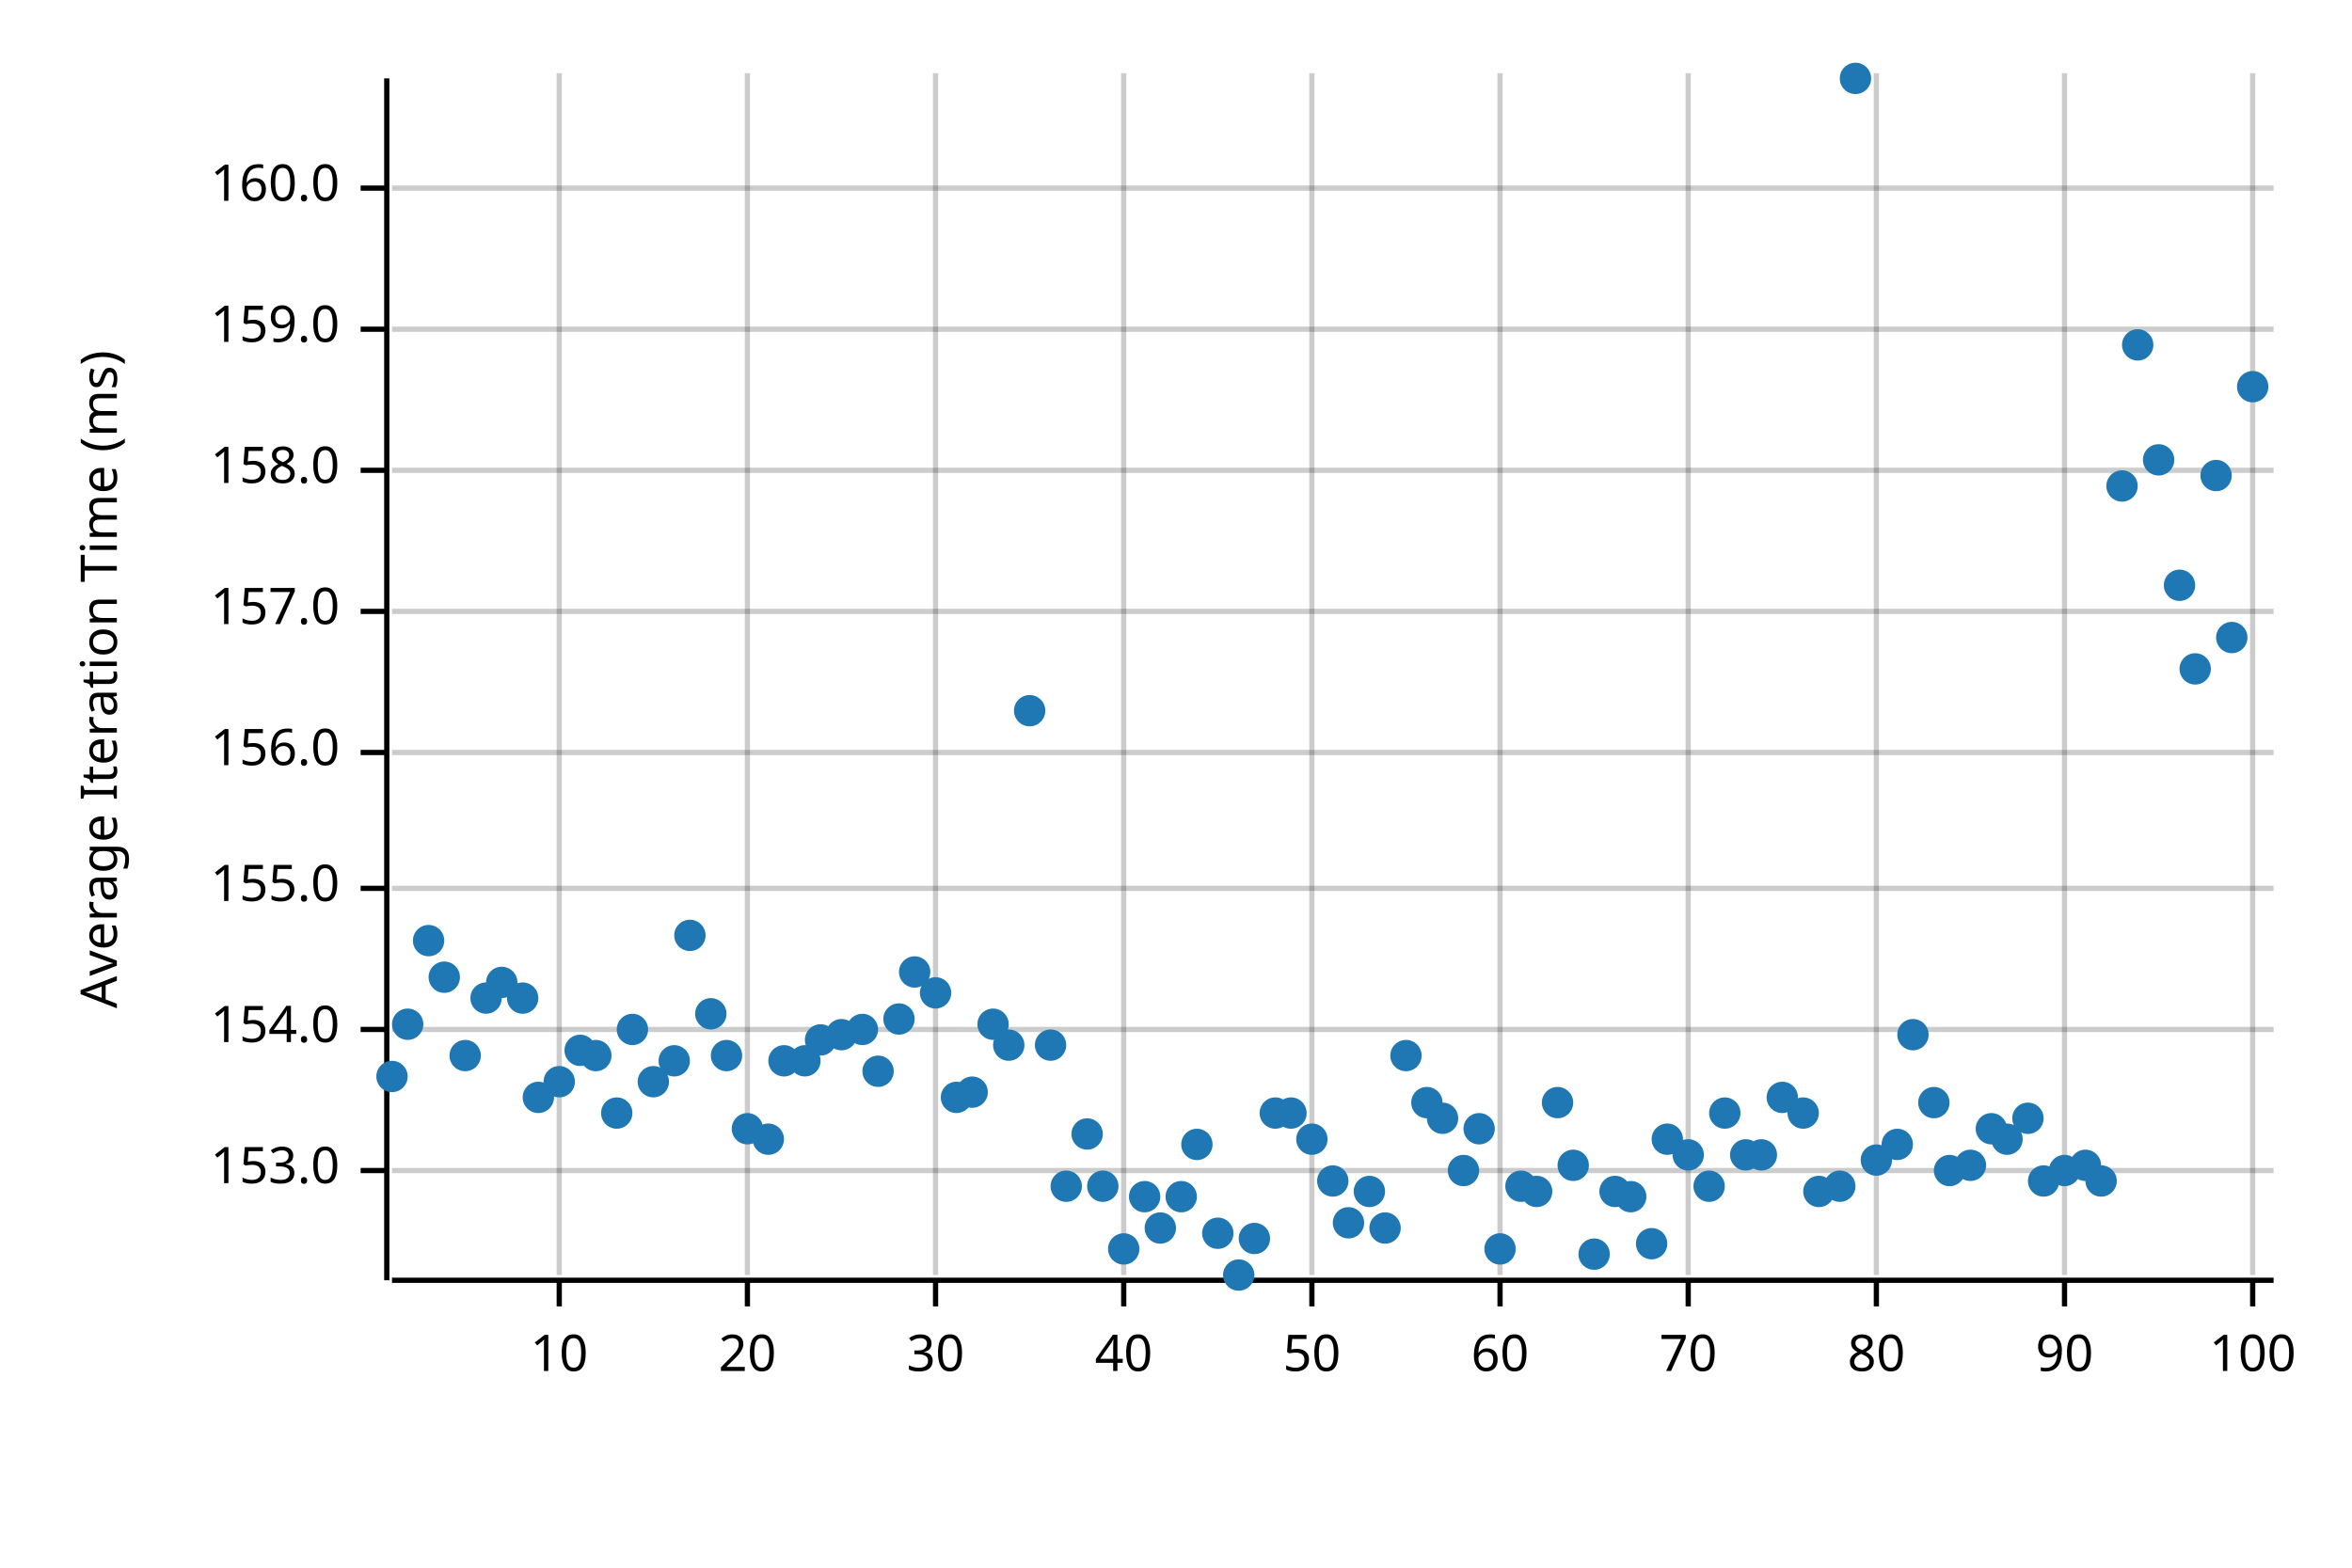
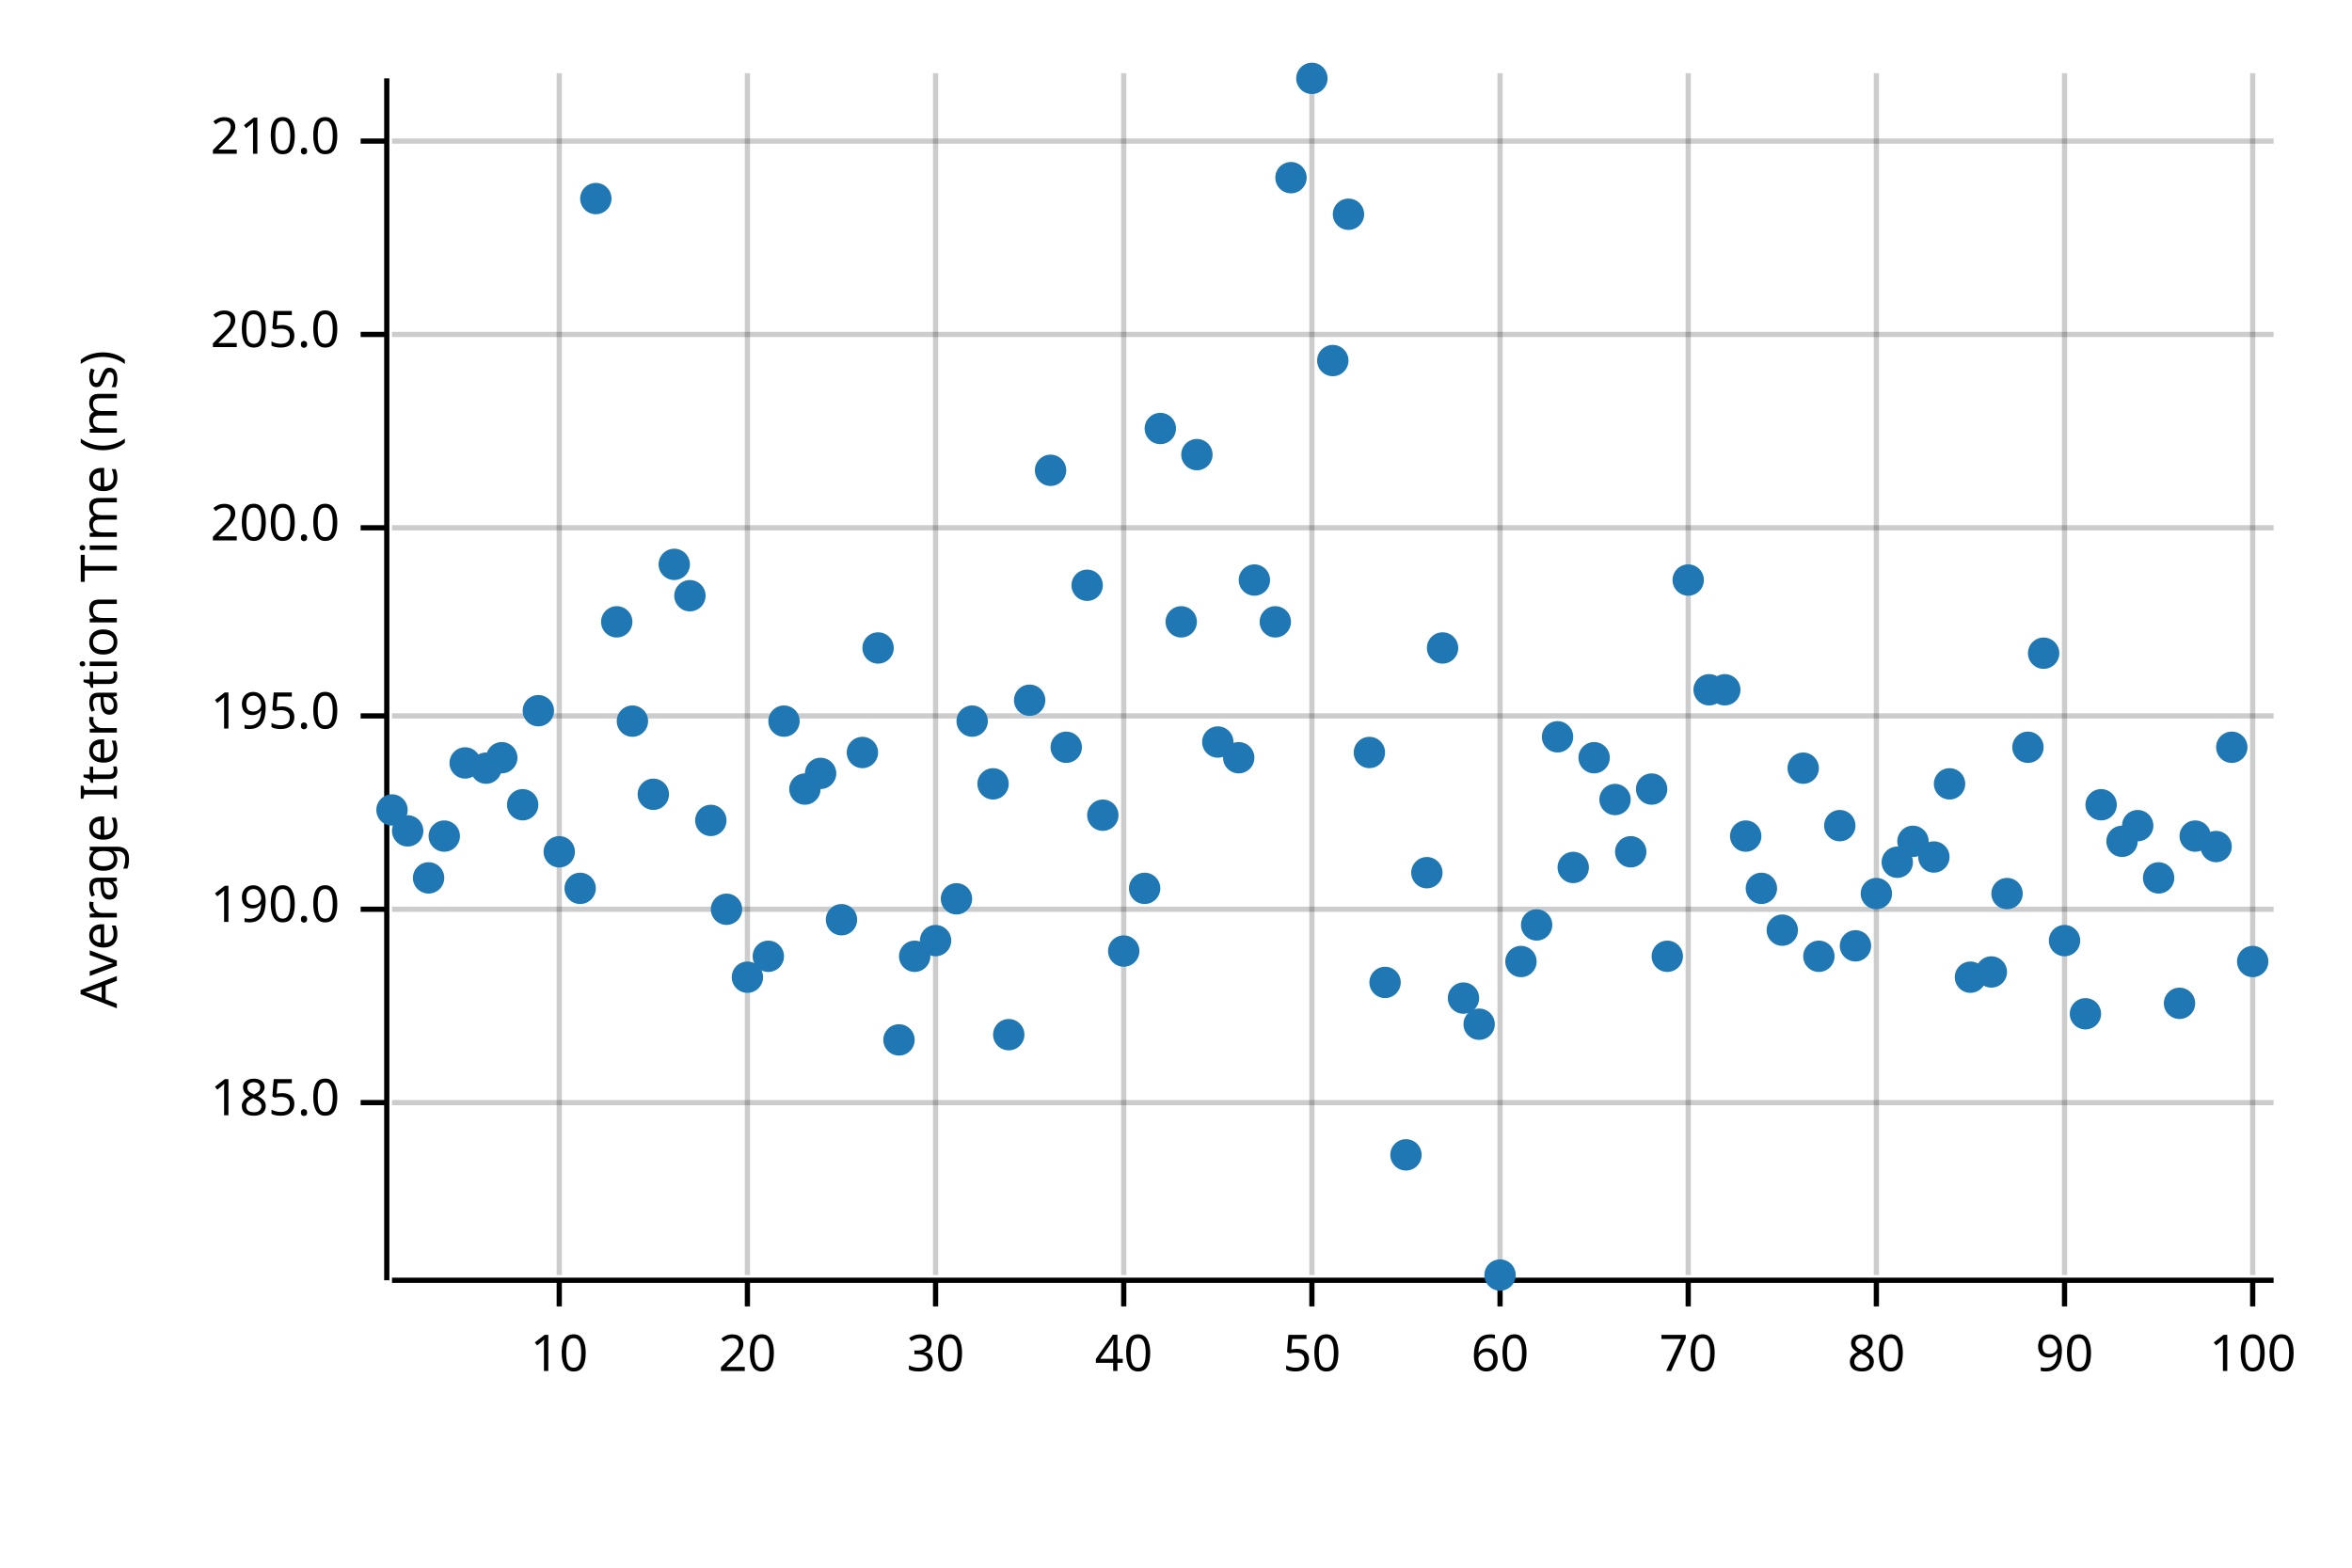
<svg xmlns="http://www.w3.org/2000/svg" width="450" height="300" viewBox="0 0 450 300">
  <text x="15" y="130" dy="0.76em" text-anchor="middle" font-family="sans-serif" font-size="9.677" opacity="1" fill="#000000" transform="rotate(270, 15, 130)">
Average Iteration Time (ms)
</text>
  <line opacity="0.2" stroke="#000000" stroke-width="1" x1="107" y1="244" x2="107" y2="14" />
  <line opacity="0.2" stroke="#000000" stroke-width="1" x1="143" y1="244" x2="143" y2="14" />
  <line opacity="0.2" stroke="#000000" stroke-width="1" x1="179" y1="244" x2="179" y2="14" />
  <line opacity="0.2" stroke="#000000" stroke-width="1" x1="215" y1="244" x2="215" y2="14" />
  <line opacity="0.2" stroke="#000000" stroke-width="1" x1="251" y1="244" x2="251" y2="14" />
  <line opacity="0.2" stroke="#000000" stroke-width="1" x1="287" y1="244" x2="287" y2="14" />
  <line opacity="0.2" stroke="#000000" stroke-width="1" x1="323" y1="244" x2="323" y2="14" />
  <line opacity="0.2" stroke="#000000" stroke-width="1" x1="359" y1="244" x2="359" y2="14" />
  <line opacity="0.2" stroke="#000000" stroke-width="1" x1="395" y1="244" x2="395" y2="14" />
  <line opacity="0.2" stroke="#000000" stroke-width="1" x1="431" y1="244" x2="431" y2="14" />
-   <line opacity="0.2" stroke="#000000" stroke-width="1" x1="75" y1="224" x2="435" y2="224" />
-   <line opacity="0.2" stroke="#000000" stroke-width="1" x1="75" y1="197" x2="435" y2="197" />
-   <line opacity="0.2" stroke="#000000" stroke-width="1" x1="75" y1="170" x2="435" y2="170" />
-   <line opacity="0.2" stroke="#000000" stroke-width="1" x1="75" y1="144" x2="435" y2="144" />
-   <line opacity="0.2" stroke="#000000" stroke-width="1" x1="75" y1="117" x2="435" y2="117" />
-   <line opacity="0.2" stroke="#000000" stroke-width="1" x1="75" y1="90" x2="435" y2="90" />
-   <line opacity="0.2" stroke="#000000" stroke-width="1" x1="75" y1="63" x2="435" y2="63" />
-   <line opacity="0.2" stroke="#000000" stroke-width="1" x1="75" y1="36" x2="435" y2="36" />
+   <line opacity="0.2" stroke="#000000" stroke-width="1" x1="75" y1="211" x2="435" y2="211" />
+   <line opacity="0.2" stroke="#000000" stroke-width="1" x1="75" y1="174" x2="435" y2="174" />
+   <line opacity="0.2" stroke="#000000" stroke-width="1" x1="75" y1="137" x2="435" y2="137" />
+   <line opacity="0.2" stroke="#000000" stroke-width="1" x1="75" y1="101" x2="435" y2="101" />
+   <line opacity="0.2" stroke="#000000" stroke-width="1" x1="75" y1="64" x2="435" y2="64" />
+   <line opacity="0.2" stroke="#000000" stroke-width="1" x1="75" y1="27" x2="435" y2="27" />
  <polyline fill="none" opacity="1" stroke="#000000" stroke-width="1" points="74,15 74,245 " />
-   <text x="65" y="224" dy="0.5ex" text-anchor="end" font-family="sans-serif" font-size="9.677" opacity="1" fill="#000000">
- 153.0
+   <text x="65" y="211" dy="0.5ex" text-anchor="end" font-family="sans-serif" font-size="9.677" opacity="1" fill="#000000">
+ 185.0
</text>
-   <polyline fill="none" opacity="1" stroke="#000000" stroke-width="1" points="69,224 74,224 " />
-   <text x="65" y="197" dy="0.5ex" text-anchor="end" font-family="sans-serif" font-size="9.677" opacity="1" fill="#000000">
- 154.0
+   <polyline fill="none" opacity="1" stroke="#000000" stroke-width="1" points="69,211 74,211 " />
+   <text x="65" y="174" dy="0.5ex" text-anchor="end" font-family="sans-serif" font-size="9.677" opacity="1" fill="#000000">
+ 190.0
</text>
-   <polyline fill="none" opacity="1" stroke="#000000" stroke-width="1" points="69,197 74,197 " />
-   <text x="65" y="170" dy="0.5ex" text-anchor="end" font-family="sans-serif" font-size="9.677" opacity="1" fill="#000000">
- 155.0
+   <polyline fill="none" opacity="1" stroke="#000000" stroke-width="1" points="69,174 74,174 " />
+   <text x="65" y="137" dy="0.5ex" text-anchor="end" font-family="sans-serif" font-size="9.677" opacity="1" fill="#000000">
+ 195.0
</text>
-   <polyline fill="none" opacity="1" stroke="#000000" stroke-width="1" points="69,170 74,170 " />
-   <text x="65" y="144" dy="0.5ex" text-anchor="end" font-family="sans-serif" font-size="9.677" opacity="1" fill="#000000">
- 156.0
+   <polyline fill="none" opacity="1" stroke="#000000" stroke-width="1" points="69,137 74,137 " />
+   <text x="65" y="101" dy="0.5ex" text-anchor="end" font-family="sans-serif" font-size="9.677" opacity="1" fill="#000000">
+ 200.0
</text>
-   <polyline fill="none" opacity="1" stroke="#000000" stroke-width="1" points="69,144 74,144 " />
-   <text x="65" y="117" dy="0.5ex" text-anchor="end" font-family="sans-serif" font-size="9.677" opacity="1" fill="#000000">
- 157.0
+   <polyline fill="none" opacity="1" stroke="#000000" stroke-width="1" points="69,101 74,101 " />
+   <text x="65" y="64" dy="0.5ex" text-anchor="end" font-family="sans-serif" font-size="9.677" opacity="1" fill="#000000">
+ 205.0
</text>
-   <polyline fill="none" opacity="1" stroke="#000000" stroke-width="1" points="69,117 74,117 " />
-   <text x="65" y="90" dy="0.5ex" text-anchor="end" font-family="sans-serif" font-size="9.677" opacity="1" fill="#000000">
- 158.0
+   <polyline fill="none" opacity="1" stroke="#000000" stroke-width="1" points="69,64 74,64 " />
+   <text x="65" y="27" dy="0.5ex" text-anchor="end" font-family="sans-serif" font-size="9.677" opacity="1" fill="#000000">
+ 210.0
</text>
-   <polyline fill="none" opacity="1" stroke="#000000" stroke-width="1" points="69,90 74,90 " />
-   <text x="65" y="63" dy="0.5ex" text-anchor="end" font-family="sans-serif" font-size="9.677" opacity="1" fill="#000000">
- 159.0
- </text>
-   <polyline fill="none" opacity="1" stroke="#000000" stroke-width="1" points="69,63 74,63 " />
-   <text x="65" y="36" dy="0.5ex" text-anchor="end" font-family="sans-serif" font-size="9.677" opacity="1" fill="#000000">
- 160.0
- </text>
-   <polyline fill="none" opacity="1" stroke="#000000" stroke-width="1" points="69,36 74,36 " />
+   <polyline fill="none" opacity="1" stroke="#000000" stroke-width="1" points="69,27 74,27 " />
  <polyline fill="none" opacity="1" stroke="#000000" stroke-width="1" points="75,245 435,245 " />
  <text x="107" y="255" dy="0.76em" text-anchor="middle" font-family="sans-serif" font-size="9.677" opacity="1" fill="#000000">
10
</text>
  <polyline fill="none" opacity="1" stroke="#000000" stroke-width="1" points="107,245 107,250 " />
  <text x="143" y="255" dy="0.76em" text-anchor="middle" font-family="sans-serif" font-size="9.677" opacity="1" fill="#000000">
20
</text>
  <polyline fill="none" opacity="1" stroke="#000000" stroke-width="1" points="143,245 143,250 " />
  <text x="179" y="255" dy="0.76em" text-anchor="middle" font-family="sans-serif" font-size="9.677" opacity="1" fill="#000000">
30
</text>
  <polyline fill="none" opacity="1" stroke="#000000" stroke-width="1" points="179,245 179,250 " />
  <text x="215" y="255" dy="0.76em" text-anchor="middle" font-family="sans-serif" font-size="9.677" opacity="1" fill="#000000">
40
</text>
  <polyline fill="none" opacity="1" stroke="#000000" stroke-width="1" points="215,245 215,250 " />
  <text x="251" y="255" dy="0.76em" text-anchor="middle" font-family="sans-serif" font-size="9.677" opacity="1" fill="#000000">
50
</text>
  <polyline fill="none" opacity="1" stroke="#000000" stroke-width="1" points="251,245 251,250 " />
  <text x="287" y="255" dy="0.76em" text-anchor="middle" font-family="sans-serif" font-size="9.677" opacity="1" fill="#000000">
60
</text>
  <polyline fill="none" opacity="1" stroke="#000000" stroke-width="1" points="287,245 287,250 " />
  <text x="323" y="255" dy="0.76em" text-anchor="middle" font-family="sans-serif" font-size="9.677" opacity="1" fill="#000000">
70
</text>
  <polyline fill="none" opacity="1" stroke="#000000" stroke-width="1" points="323,245 323,250 " />
  <text x="359" y="255" dy="0.76em" text-anchor="middle" font-family="sans-serif" font-size="9.677" opacity="1" fill="#000000">
80
</text>
  <polyline fill="none" opacity="1" stroke="#000000" stroke-width="1" points="359,245 359,250 " />
  <text x="395" y="255" dy="0.76em" text-anchor="middle" font-family="sans-serif" font-size="9.677" opacity="1" fill="#000000">
90
</text>
  <polyline fill="none" opacity="1" stroke="#000000" stroke-width="1" points="395,245 395,250 " />
  <text x="431" y="255" dy="0.76em" text-anchor="middle" font-family="sans-serif" font-size="9.677" opacity="1" fill="#000000">
100
</text>
  <polyline fill="none" opacity="1" stroke="#000000" stroke-width="1" points="431,245 431,250 " />
-   <circle cx="75" cy="206" r="3" opacity="1" fill="#1F78B4" stroke="none" stroke-width="1" />
-   <circle cx="78" cy="196" r="3" opacity="1" fill="#1F78B4" stroke="none" stroke-width="1" />
-   <circle cx="82" cy="180" r="3" opacity="1" fill="#1F78B4" stroke="none" stroke-width="1" />
-   <circle cx="85" cy="187" r="3" opacity="1" fill="#1F78B4" stroke="none" stroke-width="1" />
-   <circle cx="89" cy="202" r="3" opacity="1" fill="#1F78B4" stroke="none" stroke-width="1" />
-   <circle cx="93" cy="191" r="3" opacity="1" fill="#1F78B4" stroke="none" stroke-width="1" />
-   <circle cx="96" cy="188" r="3" opacity="1" fill="#1F78B4" stroke="none" stroke-width="1" />
-   <circle cx="100" cy="191" r="3" opacity="1" fill="#1F78B4" stroke="none" stroke-width="1" />
-   <circle cx="103" cy="210" r="3" opacity="1" fill="#1F78B4" stroke="none" stroke-width="1" />
-   <circle cx="107" cy="207" r="3" opacity="1" fill="#1F78B4" stroke="none" stroke-width="1" />
-   <circle cx="111" cy="201" r="3" opacity="1" fill="#1F78B4" stroke="none" stroke-width="1" />
-   <circle cx="114" cy="202" r="3" opacity="1" fill="#1F78B4" stroke="none" stroke-width="1" />
-   <circle cx="118" cy="213" r="3" opacity="1" fill="#1F78B4" stroke="none" stroke-width="1" />
-   <circle cx="121" cy="197" r="3" opacity="1" fill="#1F78B4" stroke="none" stroke-width="1" />
-   <circle cx="125" cy="207" r="3" opacity="1" fill="#1F78B4" stroke="none" stroke-width="1" />
-   <circle cx="129" cy="203" r="3" opacity="1" fill="#1F78B4" stroke="none" stroke-width="1" />
-   <circle cx="132" cy="179" r="3" opacity="1" fill="#1F78B4" stroke="none" stroke-width="1" />
-   <circle cx="136" cy="194" r="3" opacity="1" fill="#1F78B4" stroke="none" stroke-width="1" />
-   <circle cx="139" cy="202" r="3" opacity="1" fill="#1F78B4" stroke="none" stroke-width="1" />
-   <circle cx="143" cy="216" r="3" opacity="1" fill="#1F78B4" stroke="none" stroke-width="1" />
-   <circle cx="147" cy="218" r="3" opacity="1" fill="#1F78B4" stroke="none" stroke-width="1" />
-   <circle cx="150" cy="203" r="3" opacity="1" fill="#1F78B4" stroke="none" stroke-width="1" />
-   <circle cx="154" cy="203" r="3" opacity="1" fill="#1F78B4" stroke="none" stroke-width="1" />
-   <circle cx="157" cy="199" r="3" opacity="1" fill="#1F78B4" stroke="none" stroke-width="1" />
-   <circle cx="161" cy="198" r="3" opacity="1" fill="#1F78B4" stroke="none" stroke-width="1" />
-   <circle cx="165" cy="197" r="3" opacity="1" fill="#1F78B4" stroke="none" stroke-width="1" />
-   <circle cx="168" cy="205" r="3" opacity="1" fill="#1F78B4" stroke="none" stroke-width="1" />
-   <circle cx="172" cy="195" r="3" opacity="1" fill="#1F78B4" stroke="none" stroke-width="1" />
-   <circle cx="175" cy="186" r="3" opacity="1" fill="#1F78B4" stroke="none" stroke-width="1" />
-   <circle cx="179" cy="190" r="3" opacity="1" fill="#1F78B4" stroke="none" stroke-width="1" />
-   <circle cx="183" cy="210" r="3" opacity="1" fill="#1F78B4" stroke="none" stroke-width="1" />
-   <circle cx="186" cy="209" r="3" opacity="1" fill="#1F78B4" stroke="none" stroke-width="1" />
-   <circle cx="190" cy="196" r="3" opacity="1" fill="#1F78B4" stroke="none" stroke-width="1" />
-   <circle cx="193" cy="200" r="3" opacity="1" fill="#1F78B4" stroke="none" stroke-width="1" />
-   <circle cx="197" cy="136" r="3" opacity="1" fill="#1F78B4" stroke="none" stroke-width="1" />
-   <circle cx="201" cy="200" r="3" opacity="1" fill="#1F78B4" stroke="none" stroke-width="1" />
-   <circle cx="204" cy="227" r="3" opacity="1" fill="#1F78B4" stroke="none" stroke-width="1" />
-   <circle cx="208" cy="217" r="3" opacity="1" fill="#1F78B4" stroke="none" stroke-width="1" />
-   <circle cx="211" cy="227" r="3" opacity="1" fill="#1F78B4" stroke="none" stroke-width="1" />
-   <circle cx="215" cy="239" r="3" opacity="1" fill="#1F78B4" stroke="none" stroke-width="1" />
-   <circle cx="219" cy="229" r="3" opacity="1" fill="#1F78B4" stroke="none" stroke-width="1" />
-   <circle cx="222" cy="235" r="3" opacity="1" fill="#1F78B4" stroke="none" stroke-width="1" />
-   <circle cx="226" cy="229" r="3" opacity="1" fill="#1F78B4" stroke="none" stroke-width="1" />
-   <circle cx="229" cy="219" r="3" opacity="1" fill="#1F78B4" stroke="none" stroke-width="1" />
-   <circle cx="233" cy="236" r="3" opacity="1" fill="#1F78B4" stroke="none" stroke-width="1" />
-   <circle cx="237" cy="244" r="3" opacity="1" fill="#1F78B4" stroke="none" stroke-width="1" />
-   <circle cx="240" cy="237" r="3" opacity="1" fill="#1F78B4" stroke="none" stroke-width="1" />
-   <circle cx="244" cy="213" r="3" opacity="1" fill="#1F78B4" stroke="none" stroke-width="1" />
-   <circle cx="247" cy="213" r="3" opacity="1" fill="#1F78B4" stroke="none" stroke-width="1" />
-   <circle cx="251" cy="218" r="3" opacity="1" fill="#1F78B4" stroke="none" stroke-width="1" />
-   <circle cx="255" cy="226" r="3" opacity="1" fill="#1F78B4" stroke="none" stroke-width="1" />
-   <circle cx="258" cy="234" r="3" opacity="1" fill="#1F78B4" stroke="none" stroke-width="1" />
-   <circle cx="262" cy="228" r="3" opacity="1" fill="#1F78B4" stroke="none" stroke-width="1" />
-   <circle cx="265" cy="235" r="3" opacity="1" fill="#1F78B4" stroke="none" stroke-width="1" />
-   <circle cx="269" cy="202" r="3" opacity="1" fill="#1F78B4" stroke="none" stroke-width="1" />
-   <circle cx="273" cy="211" r="3" opacity="1" fill="#1F78B4" stroke="none" stroke-width="1" />
-   <circle cx="276" cy="214" r="3" opacity="1" fill="#1F78B4" stroke="none" stroke-width="1" />
-   <circle cx="280" cy="224" r="3" opacity="1" fill="#1F78B4" stroke="none" stroke-width="1" />
-   <circle cx="283" cy="216" r="3" opacity="1" fill="#1F78B4" stroke="none" stroke-width="1" />
-   <circle cx="287" cy="239" r="3" opacity="1" fill="#1F78B4" stroke="none" stroke-width="1" />
-   <circle cx="291" cy="227" r="3" opacity="1" fill="#1F78B4" stroke="none" stroke-width="1" />
-   <circle cx="294" cy="228" r="3" opacity="1" fill="#1F78B4" stroke="none" stroke-width="1" />
-   <circle cx="298" cy="211" r="3" opacity="1" fill="#1F78B4" stroke="none" stroke-width="1" />
-   <circle cx="301" cy="223" r="3" opacity="1" fill="#1F78B4" stroke="none" stroke-width="1" />
-   <circle cx="305" cy="240" r="3" opacity="1" fill="#1F78B4" stroke="none" stroke-width="1" />
-   <circle cx="309" cy="228" r="3" opacity="1" fill="#1F78B4" stroke="none" stroke-width="1" />
-   <circle cx="312" cy="229" r="3" opacity="1" fill="#1F78B4" stroke="none" stroke-width="1" />
-   <circle cx="316" cy="238" r="3" opacity="1" fill="#1F78B4" stroke="none" stroke-width="1" />
-   <circle cx="319" cy="218" r="3" opacity="1" fill="#1F78B4" stroke="none" stroke-width="1" />
-   <circle cx="323" cy="221" r="3" opacity="1" fill="#1F78B4" stroke="none" stroke-width="1" />
-   <circle cx="327" cy="227" r="3" opacity="1" fill="#1F78B4" stroke="none" stroke-width="1" />
-   <circle cx="330" cy="213" r="3" opacity="1" fill="#1F78B4" stroke="none" stroke-width="1" />
-   <circle cx="334" cy="221" r="3" opacity="1" fill="#1F78B4" stroke="none" stroke-width="1" />
-   <circle cx="337" cy="221" r="3" opacity="1" fill="#1F78B4" stroke="none" stroke-width="1" />
-   <circle cx="341" cy="210" r="3" opacity="1" fill="#1F78B4" stroke="none" stroke-width="1" />
-   <circle cx="345" cy="213" r="3" opacity="1" fill="#1F78B4" stroke="none" stroke-width="1" />
-   <circle cx="348" cy="228" r="3" opacity="1" fill="#1F78B4" stroke="none" stroke-width="1" />
-   <circle cx="352" cy="227" r="3" opacity="1" fill="#1F78B4" stroke="none" stroke-width="1" />
-   <circle cx="355" cy="15" r="3" opacity="1" fill="#1F78B4" stroke="none" stroke-width="1" />
-   <circle cx="359" cy="222" r="3" opacity="1" fill="#1F78B4" stroke="none" stroke-width="1" />
-   <circle cx="363" cy="219" r="3" opacity="1" fill="#1F78B4" stroke="none" stroke-width="1" />
-   <circle cx="366" cy="198" r="3" opacity="1" fill="#1F78B4" stroke="none" stroke-width="1" />
-   <circle cx="370" cy="211" r="3" opacity="1" fill="#1F78B4" stroke="none" stroke-width="1" />
-   <circle cx="373" cy="224" r="3" opacity="1" fill="#1F78B4" stroke="none" stroke-width="1" />
-   <circle cx="377" cy="223" r="3" opacity="1" fill="#1F78B4" stroke="none" stroke-width="1" />
-   <circle cx="381" cy="216" r="3" opacity="1" fill="#1F78B4" stroke="none" stroke-width="1" />
-   <circle cx="384" cy="218" r="3" opacity="1" fill="#1F78B4" stroke="none" stroke-width="1" />
-   <circle cx="388" cy="214" r="3" opacity="1" fill="#1F78B4" stroke="none" stroke-width="1" />
-   <circle cx="391" cy="226" r="3" opacity="1" fill="#1F78B4" stroke="none" stroke-width="1" />
-   <circle cx="395" cy="224" r="3" opacity="1" fill="#1F78B4" stroke="none" stroke-width="1" />
-   <circle cx="399" cy="223" r="3" opacity="1" fill="#1F78B4" stroke="none" stroke-width="1" />
-   <circle cx="402" cy="226" r="3" opacity="1" fill="#1F78B4" stroke="none" stroke-width="1" />
-   <circle cx="406" cy="93" r="3" opacity="1" fill="#1F78B4" stroke="none" stroke-width="1" />
-   <circle cx="409" cy="66" r="3" opacity="1" fill="#1F78B4" stroke="none" stroke-width="1" />
-   <circle cx="413" cy="88" r="3" opacity="1" fill="#1F78B4" stroke="none" stroke-width="1" />
-   <circle cx="417" cy="112" r="3" opacity="1" fill="#1F78B4" stroke="none" stroke-width="1" />
-   <circle cx="420" cy="128" r="3" opacity="1" fill="#1F78B4" stroke="none" stroke-width="1" />
-   <circle cx="424" cy="91" r="3" opacity="1" fill="#1F78B4" stroke="none" stroke-width="1" />
-   <circle cx="427" cy="122" r="3" opacity="1" fill="#1F78B4" stroke="none" stroke-width="1" />
-   <circle cx="431" cy="74" r="3" opacity="1" fill="#1F78B4" stroke="none" stroke-width="1" />
+   <circle cx="75" cy="155" r="3" opacity="1" fill="#1F78B4" stroke="none" stroke-width="1" />
+   <circle cx="78" cy="159" r="3" opacity="1" fill="#1F78B4" stroke="none" stroke-width="1" />
+   <circle cx="82" cy="168" r="3" opacity="1" fill="#1F78B4" stroke="none" stroke-width="1" />
+   <circle cx="85" cy="160" r="3" opacity="1" fill="#1F78B4" stroke="none" stroke-width="1" />
+   <circle cx="89" cy="146" r="3" opacity="1" fill="#1F78B4" stroke="none" stroke-width="1" />
+   <circle cx="93" cy="147" r="3" opacity="1" fill="#1F78B4" stroke="none" stroke-width="1" />
+   <circle cx="96" cy="145" r="3" opacity="1" fill="#1F78B4" stroke="none" stroke-width="1" />
+   <circle cx="100" cy="154" r="3" opacity="1" fill="#1F78B4" stroke="none" stroke-width="1" />
+   <circle cx="103" cy="136" r="3" opacity="1" fill="#1F78B4" stroke="none" stroke-width="1" />
+   <circle cx="107" cy="163" r="3" opacity="1" fill="#1F78B4" stroke="none" stroke-width="1" />
+   <circle cx="111" cy="170" r="3" opacity="1" fill="#1F78B4" stroke="none" stroke-width="1" />
+   <circle cx="114" cy="38" r="3" opacity="1" fill="#1F78B4" stroke="none" stroke-width="1" />
+   <circle cx="118" cy="119" r="3" opacity="1" fill="#1F78B4" stroke="none" stroke-width="1" />
+   <circle cx="121" cy="138" r="3" opacity="1" fill="#1F78B4" stroke="none" stroke-width="1" />
+   <circle cx="125" cy="152" r="3" opacity="1" fill="#1F78B4" stroke="none" stroke-width="1" />
+   <circle cx="129" cy="108" r="3" opacity="1" fill="#1F78B4" stroke="none" stroke-width="1" />
+   <circle cx="132" cy="114" r="3" opacity="1" fill="#1F78B4" stroke="none" stroke-width="1" />
+   <circle cx="136" cy="157" r="3" opacity="1" fill="#1F78B4" stroke="none" stroke-width="1" />
+   <circle cx="139" cy="174" r="3" opacity="1" fill="#1F78B4" stroke="none" stroke-width="1" />
+   <circle cx="143" cy="187" r="3" opacity="1" fill="#1F78B4" stroke="none" stroke-width="1" />
+   <circle cx="147" cy="183" r="3" opacity="1" fill="#1F78B4" stroke="none" stroke-width="1" />
+   <circle cx="150" cy="138" r="3" opacity="1" fill="#1F78B4" stroke="none" stroke-width="1" />
+   <circle cx="154" cy="151" r="3" opacity="1" fill="#1F78B4" stroke="none" stroke-width="1" />
+   <circle cx="157" cy="148" r="3" opacity="1" fill="#1F78B4" stroke="none" stroke-width="1" />
+   <circle cx="161" cy="176" r="3" opacity="1" fill="#1F78B4" stroke="none" stroke-width="1" />
+   <circle cx="165" cy="144" r="3" opacity="1" fill="#1F78B4" stroke="none" stroke-width="1" />
+   <circle cx="168" cy="124" r="3" opacity="1" fill="#1F78B4" stroke="none" stroke-width="1" />
+   <circle cx="172" cy="199" r="3" opacity="1" fill="#1F78B4" stroke="none" stroke-width="1" />
+   <circle cx="175" cy="183" r="3" opacity="1" fill="#1F78B4" stroke="none" stroke-width="1" />
+   <circle cx="179" cy="180" r="3" opacity="1" fill="#1F78B4" stroke="none" stroke-width="1" />
+   <circle cx="183" cy="172" r="3" opacity="1" fill="#1F78B4" stroke="none" stroke-width="1" />
+   <circle cx="186" cy="138" r="3" opacity="1" fill="#1F78B4" stroke="none" stroke-width="1" />
+   <circle cx="190" cy="150" r="3" opacity="1" fill="#1F78B4" stroke="none" stroke-width="1" />
+   <circle cx="193" cy="198" r="3" opacity="1" fill="#1F78B4" stroke="none" stroke-width="1" />
+   <circle cx="197" cy="134" r="3" opacity="1" fill="#1F78B4" stroke="none" stroke-width="1" />
+   <circle cx="201" cy="90" r="3" opacity="1" fill="#1F78B4" stroke="none" stroke-width="1" />
+   <circle cx="204" cy="143" r="3" opacity="1" fill="#1F78B4" stroke="none" stroke-width="1" />
+   <circle cx="208" cy="112" r="3" opacity="1" fill="#1F78B4" stroke="none" stroke-width="1" />
+   <circle cx="211" cy="156" r="3" opacity="1" fill="#1F78B4" stroke="none" stroke-width="1" />
+   <circle cx="215" cy="182" r="3" opacity="1" fill="#1F78B4" stroke="none" stroke-width="1" />
+   <circle cx="219" cy="170" r="3" opacity="1" fill="#1F78B4" stroke="none" stroke-width="1" />
+   <circle cx="222" cy="82" r="3" opacity="1" fill="#1F78B4" stroke="none" stroke-width="1" />
+   <circle cx="226" cy="119" r="3" opacity="1" fill="#1F78B4" stroke="none" stroke-width="1" />
+   <circle cx="229" cy="87" r="3" opacity="1" fill="#1F78B4" stroke="none" stroke-width="1" />
+   <circle cx="233" cy="142" r="3" opacity="1" fill="#1F78B4" stroke="none" stroke-width="1" />
+   <circle cx="237" cy="145" r="3" opacity="1" fill="#1F78B4" stroke="none" stroke-width="1" />
+   <circle cx="240" cy="111" r="3" opacity="1" fill="#1F78B4" stroke="none" stroke-width="1" />
+   <circle cx="244" cy="119" r="3" opacity="1" fill="#1F78B4" stroke="none" stroke-width="1" />
+   <circle cx="247" cy="34" r="3" opacity="1" fill="#1F78B4" stroke="none" stroke-width="1" />
+   <circle cx="251" cy="15" r="3" opacity="1" fill="#1F78B4" stroke="none" stroke-width="1" />
+   <circle cx="255" cy="69" r="3" opacity="1" fill="#1F78B4" stroke="none" stroke-width="1" />
+   <circle cx="258" cy="41" r="3" opacity="1" fill="#1F78B4" stroke="none" stroke-width="1" />
+   <circle cx="262" cy="144" r="3" opacity="1" fill="#1F78B4" stroke="none" stroke-width="1" />
+   <circle cx="265" cy="188" r="3" opacity="1" fill="#1F78B4" stroke="none" stroke-width="1" />
+   <circle cx="269" cy="221" r="3" opacity="1" fill="#1F78B4" stroke="none" stroke-width="1" />
+   <circle cx="273" cy="167" r="3" opacity="1" fill="#1F78B4" stroke="none" stroke-width="1" />
+   <circle cx="276" cy="124" r="3" opacity="1" fill="#1F78B4" stroke="none" stroke-width="1" />
+   <circle cx="280" cy="191" r="3" opacity="1" fill="#1F78B4" stroke="none" stroke-width="1" />
+   <circle cx="283" cy="196" r="3" opacity="1" fill="#1F78B4" stroke="none" stroke-width="1" />
+   <circle cx="287" cy="244" r="3" opacity="1" fill="#1F78B4" stroke="none" stroke-width="1" />
+   <circle cx="291" cy="184" r="3" opacity="1" fill="#1F78B4" stroke="none" stroke-width="1" />
+   <circle cx="294" cy="177" r="3" opacity="1" fill="#1F78B4" stroke="none" stroke-width="1" />
+   <circle cx="298" cy="141" r="3" opacity="1" fill="#1F78B4" stroke="none" stroke-width="1" />
+   <circle cx="301" cy="166" r="3" opacity="1" fill="#1F78B4" stroke="none" stroke-width="1" />
+   <circle cx="305" cy="145" r="3" opacity="1" fill="#1F78B4" stroke="none" stroke-width="1" />
+   <circle cx="309" cy="153" r="3" opacity="1" fill="#1F78B4" stroke="none" stroke-width="1" />
+   <circle cx="312" cy="163" r="3" opacity="1" fill="#1F78B4" stroke="none" stroke-width="1" />
+   <circle cx="316" cy="151" r="3" opacity="1" fill="#1F78B4" stroke="none" stroke-width="1" />
+   <circle cx="319" cy="183" r="3" opacity="1" fill="#1F78B4" stroke="none" stroke-width="1" />
+   <circle cx="323" cy="111" r="3" opacity="1" fill="#1F78B4" stroke="none" stroke-width="1" />
+   <circle cx="327" cy="132" r="3" opacity="1" fill="#1F78B4" stroke="none" stroke-width="1" />
+   <circle cx="330" cy="132" r="3" opacity="1" fill="#1F78B4" stroke="none" stroke-width="1" />
+   <circle cx="334" cy="160" r="3" opacity="1" fill="#1F78B4" stroke="none" stroke-width="1" />
+   <circle cx="337" cy="170" r="3" opacity="1" fill="#1F78B4" stroke="none" stroke-width="1" />
+   <circle cx="341" cy="178" r="3" opacity="1" fill="#1F78B4" stroke="none" stroke-width="1" />
+   <circle cx="345" cy="147" r="3" opacity="1" fill="#1F78B4" stroke="none" stroke-width="1" />
+   <circle cx="348" cy="183" r="3" opacity="1" fill="#1F78B4" stroke="none" stroke-width="1" />
+   <circle cx="352" cy="158" r="3" opacity="1" fill="#1F78B4" stroke="none" stroke-width="1" />
+   <circle cx="355" cy="181" r="3" opacity="1" fill="#1F78B4" stroke="none" stroke-width="1" />
+   <circle cx="359" cy="171" r="3" opacity="1" fill="#1F78B4" stroke="none" stroke-width="1" />
+   <circle cx="363" cy="165" r="3" opacity="1" fill="#1F78B4" stroke="none" stroke-width="1" />
+   <circle cx="366" cy="161" r="3" opacity="1" fill="#1F78B4" stroke="none" stroke-width="1" />
+   <circle cx="370" cy="164" r="3" opacity="1" fill="#1F78B4" stroke="none" stroke-width="1" />
+   <circle cx="373" cy="150" r="3" opacity="1" fill="#1F78B4" stroke="none" stroke-width="1" />
+   <circle cx="377" cy="187" r="3" opacity="1" fill="#1F78B4" stroke="none" stroke-width="1" />
+   <circle cx="381" cy="186" r="3" opacity="1" fill="#1F78B4" stroke="none" stroke-width="1" />
+   <circle cx="384" cy="171" r="3" opacity="1" fill="#1F78B4" stroke="none" stroke-width="1" />
+   <circle cx="388" cy="143" r="3" opacity="1" fill="#1F78B4" stroke="none" stroke-width="1" />
+   <circle cx="391" cy="125" r="3" opacity="1" fill="#1F78B4" stroke="none" stroke-width="1" />
+   <circle cx="395" cy="180" r="3" opacity="1" fill="#1F78B4" stroke="none" stroke-width="1" />
+   <circle cx="399" cy="194" r="3" opacity="1" fill="#1F78B4" stroke="none" stroke-width="1" />
+   <circle cx="402" cy="154" r="3" opacity="1" fill="#1F78B4" stroke="none" stroke-width="1" />
+   <circle cx="406" cy="161" r="3" opacity="1" fill="#1F78B4" stroke="none" stroke-width="1" />
+   <circle cx="409" cy="158" r="3" opacity="1" fill="#1F78B4" stroke="none" stroke-width="1" />
+   <circle cx="413" cy="168" r="3" opacity="1" fill="#1F78B4" stroke="none" stroke-width="1" />
+   <circle cx="417" cy="192" r="3" opacity="1" fill="#1F78B4" stroke="none" stroke-width="1" />
+   <circle cx="420" cy="160" r="3" opacity="1" fill="#1F78B4" stroke="none" stroke-width="1" />
+   <circle cx="424" cy="162" r="3" opacity="1" fill="#1F78B4" stroke="none" stroke-width="1" />
+   <circle cx="427" cy="143" r="3" opacity="1" fill="#1F78B4" stroke="none" stroke-width="1" />
+   <circle cx="431" cy="184" r="3" opacity="1" fill="#1F78B4" stroke="none" stroke-width="1" />
</svg>
